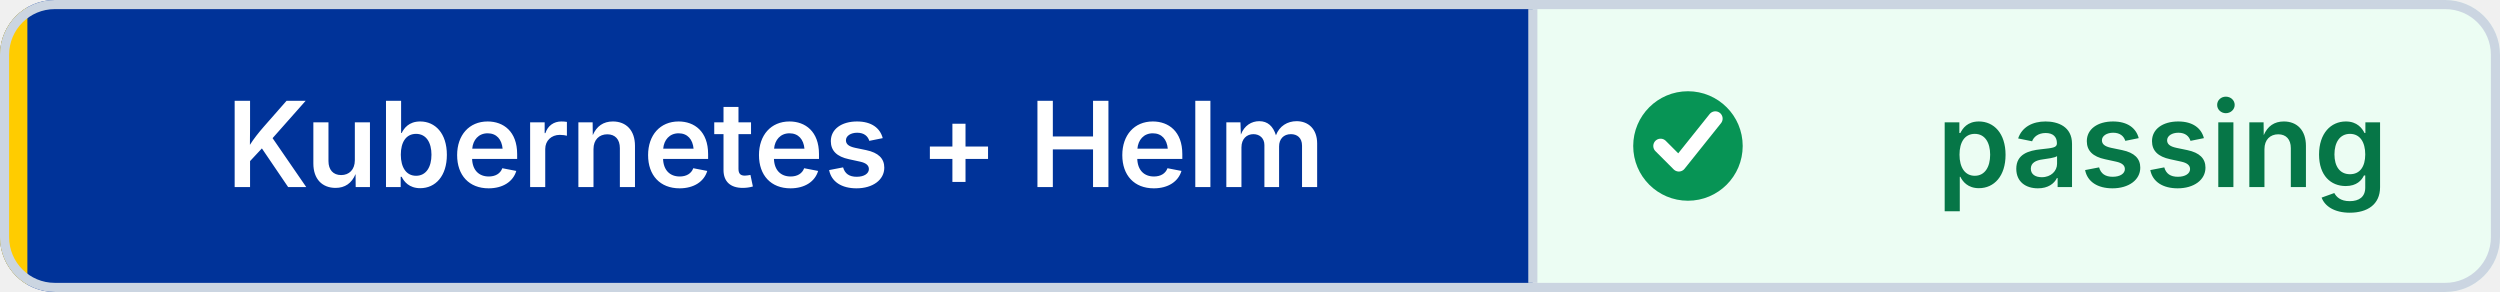
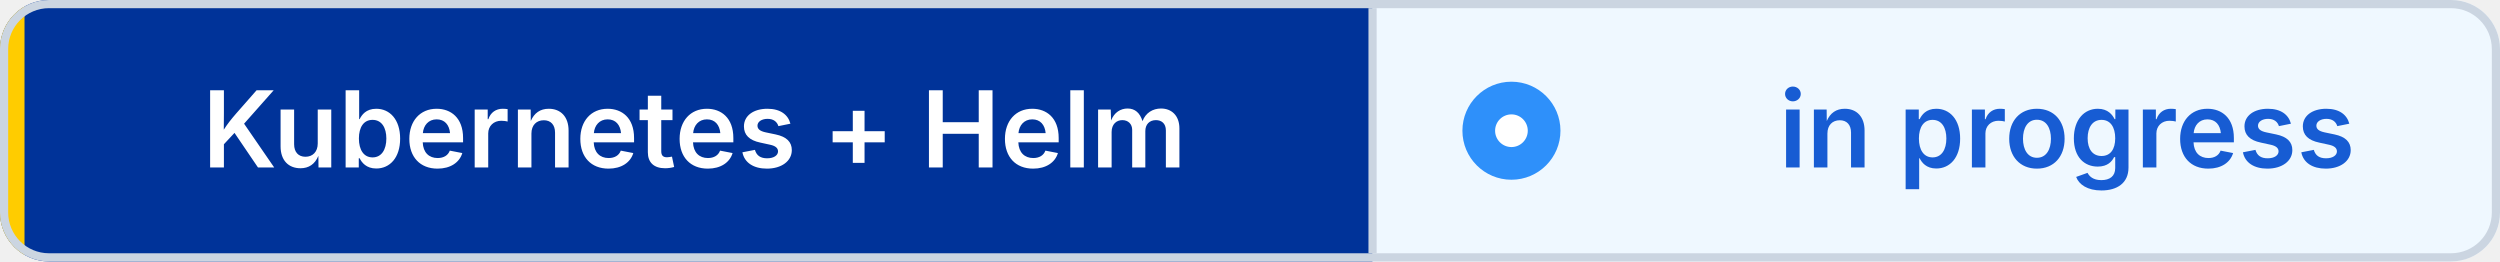
- <svg xmlns="http://www.w3.org/2000/svg" width="274" height="32" viewBox="0 0 274 32" role="img" aria-label="Kubernetes + Helm: passing" shape-rendering="geometricPrecision" text-rendering="geometricPrecision">
+ <svg xmlns="http://www.w3.org/2000/svg" width="306" height="32" viewBox="0 0 306 32" role="img" aria-label="Kubernetes + Helm: in progress" shape-rendering="geometricPrecision" text-rendering="geometricPrecision">
  <defs>
    <clipPath id="badge-clip">
-       <rect width="274" height="32" rx="6" />
+       <rect width="306" height="32" rx="6" />
    </clipPath>
  </defs>
  <g clip-path="url(#badge-clip)">
    <rect width="168" height="32" fill="#003399" />
-     <rect x="168" width="106" height="32" fill="#ECFDF3" />
+     <rect x="168" width="138" height="32" fill="#EFF8FF" />
    <rect width="3" height="32" fill="#FFCC00" />
  </g>
-   <rect x="0.5" y="0.5" width="273" height="31" rx="5.5" fill="none" stroke="#CBD5E1" />
+   <rect x="0.5" y="0.5" width="305" height="31" rx="5.5" fill="none" stroke="#CBD5E1" />
  <line x1="168" y1="1" x2="168" y2="31" stroke="#CBD5E1" />
-   <circle cx="185" cy="16" r="6" fill="#079455" />
-   <path d="M 182 16 l2 2 4 -5" fill="none" stroke="#FFFFFF" stroke-width="1.6" stroke-linecap="round" stroke-linejoin="round" />
+   <circle cx="185" cy="16" r="6" fill="#2E90FA" />
+   <circle cx="185" cy="16" r="2" fill="#FFFFFF" />
  <g font-family="Inter,Segoe UI,Helvetica Neue,Arial,sans-serif" font-size="13" font-weight="600" text-anchor="middle">
    <text x="85" y="20.5" fill="#FFFFFF">Kubernetes + Helm</text>
-     <text x="237" y="20.5" fill="#067647">passing</text>
+     <text x="253" y="20.5" fill="#175CD3">in progress</text>
  </g>
</svg>
